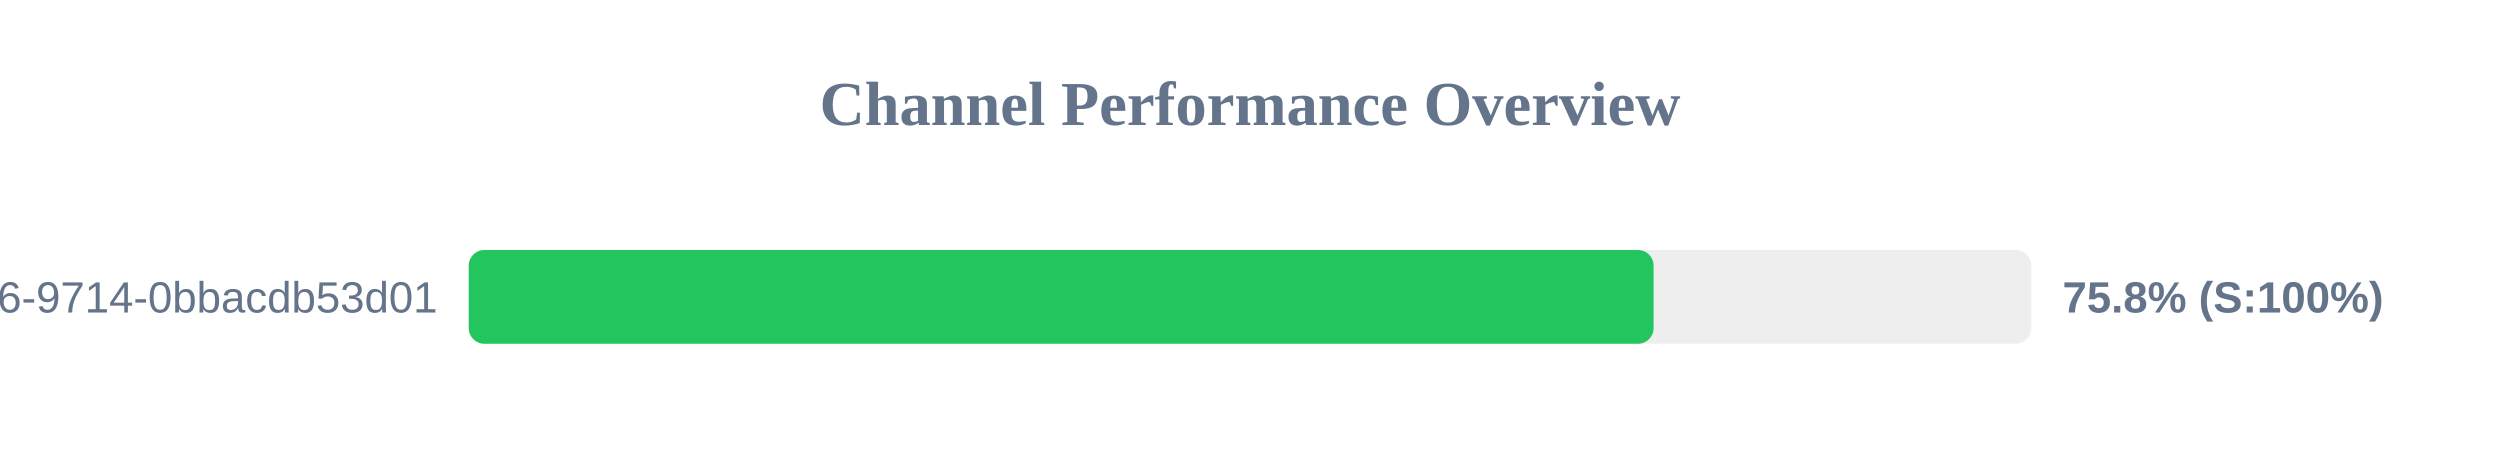
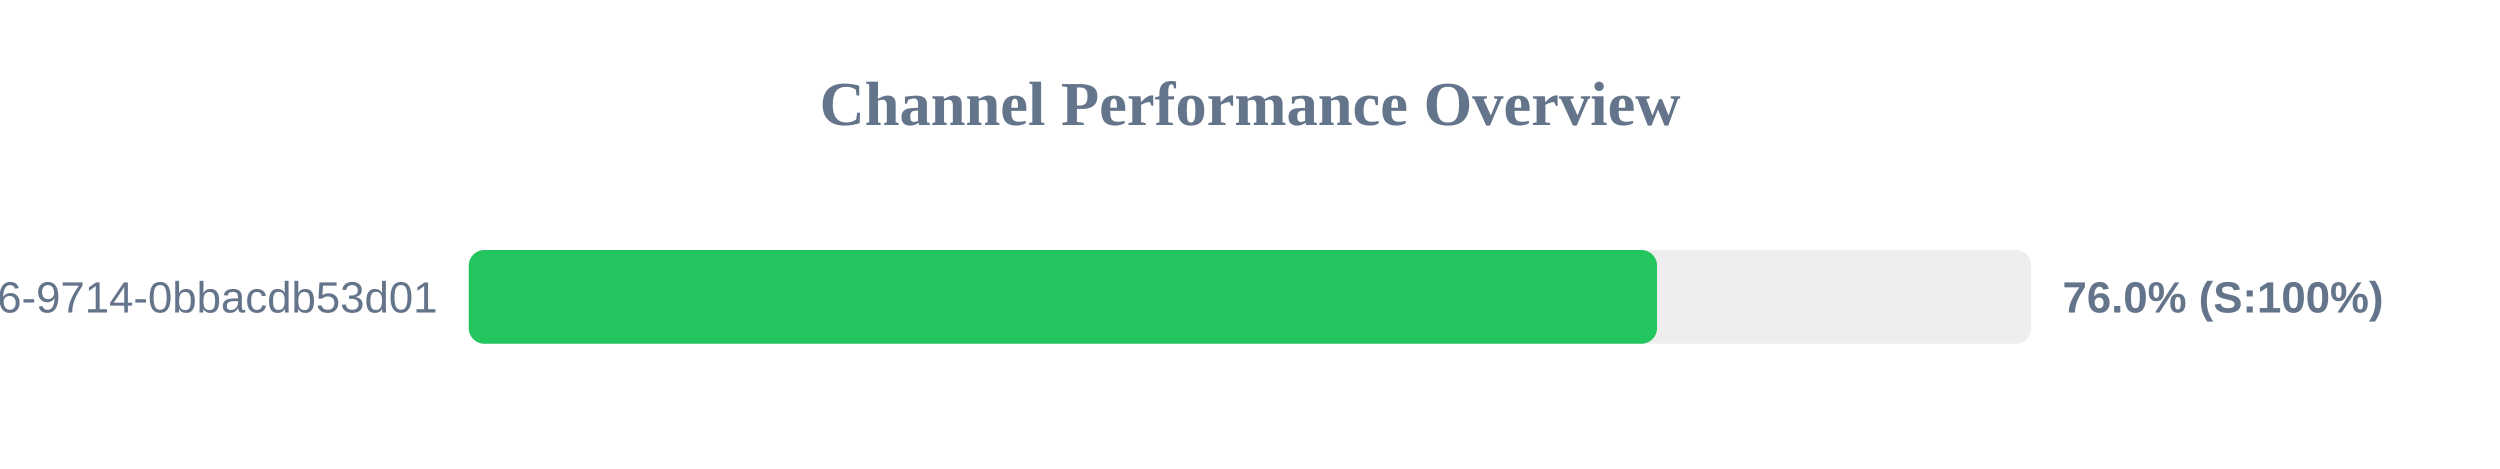
<svg xmlns="http://www.w3.org/2000/svg" width="800" height="150" version="1.1">
  <style>
        .row { font: 14px Arial; fill: #64748b; }
        .score { font: bold 14px Arial; fill: #64748b; }
    </style>
  <text x="400" y="40" text-anchor="middle" font-size="20px" font-weight="bold" fill="#64748b">Channel Performance Overview</text>
  <rect x="150" y="80" width="500" height="30" fill="#eee" rx="5" />
-   <rect x="150" y="80" width="379.15" height="30" fill="#22c55e" rx="5" />
+   <rect x="150" y="80" width="380.25" height="30" fill="#22c55e" rx="5" />
  <text x="140" y="100" text-anchor="end" class="row">?uuid=23125f6e-ec56-4c26-9714-0bbacdb53d01</text>
-   <text x="660" y="100" text-anchor="start" class="score">75.8% (S:100%)</text>
+   <text x="660" y="100" text-anchor="start" class="score">76.0% (S:100%)</text>
</svg>
